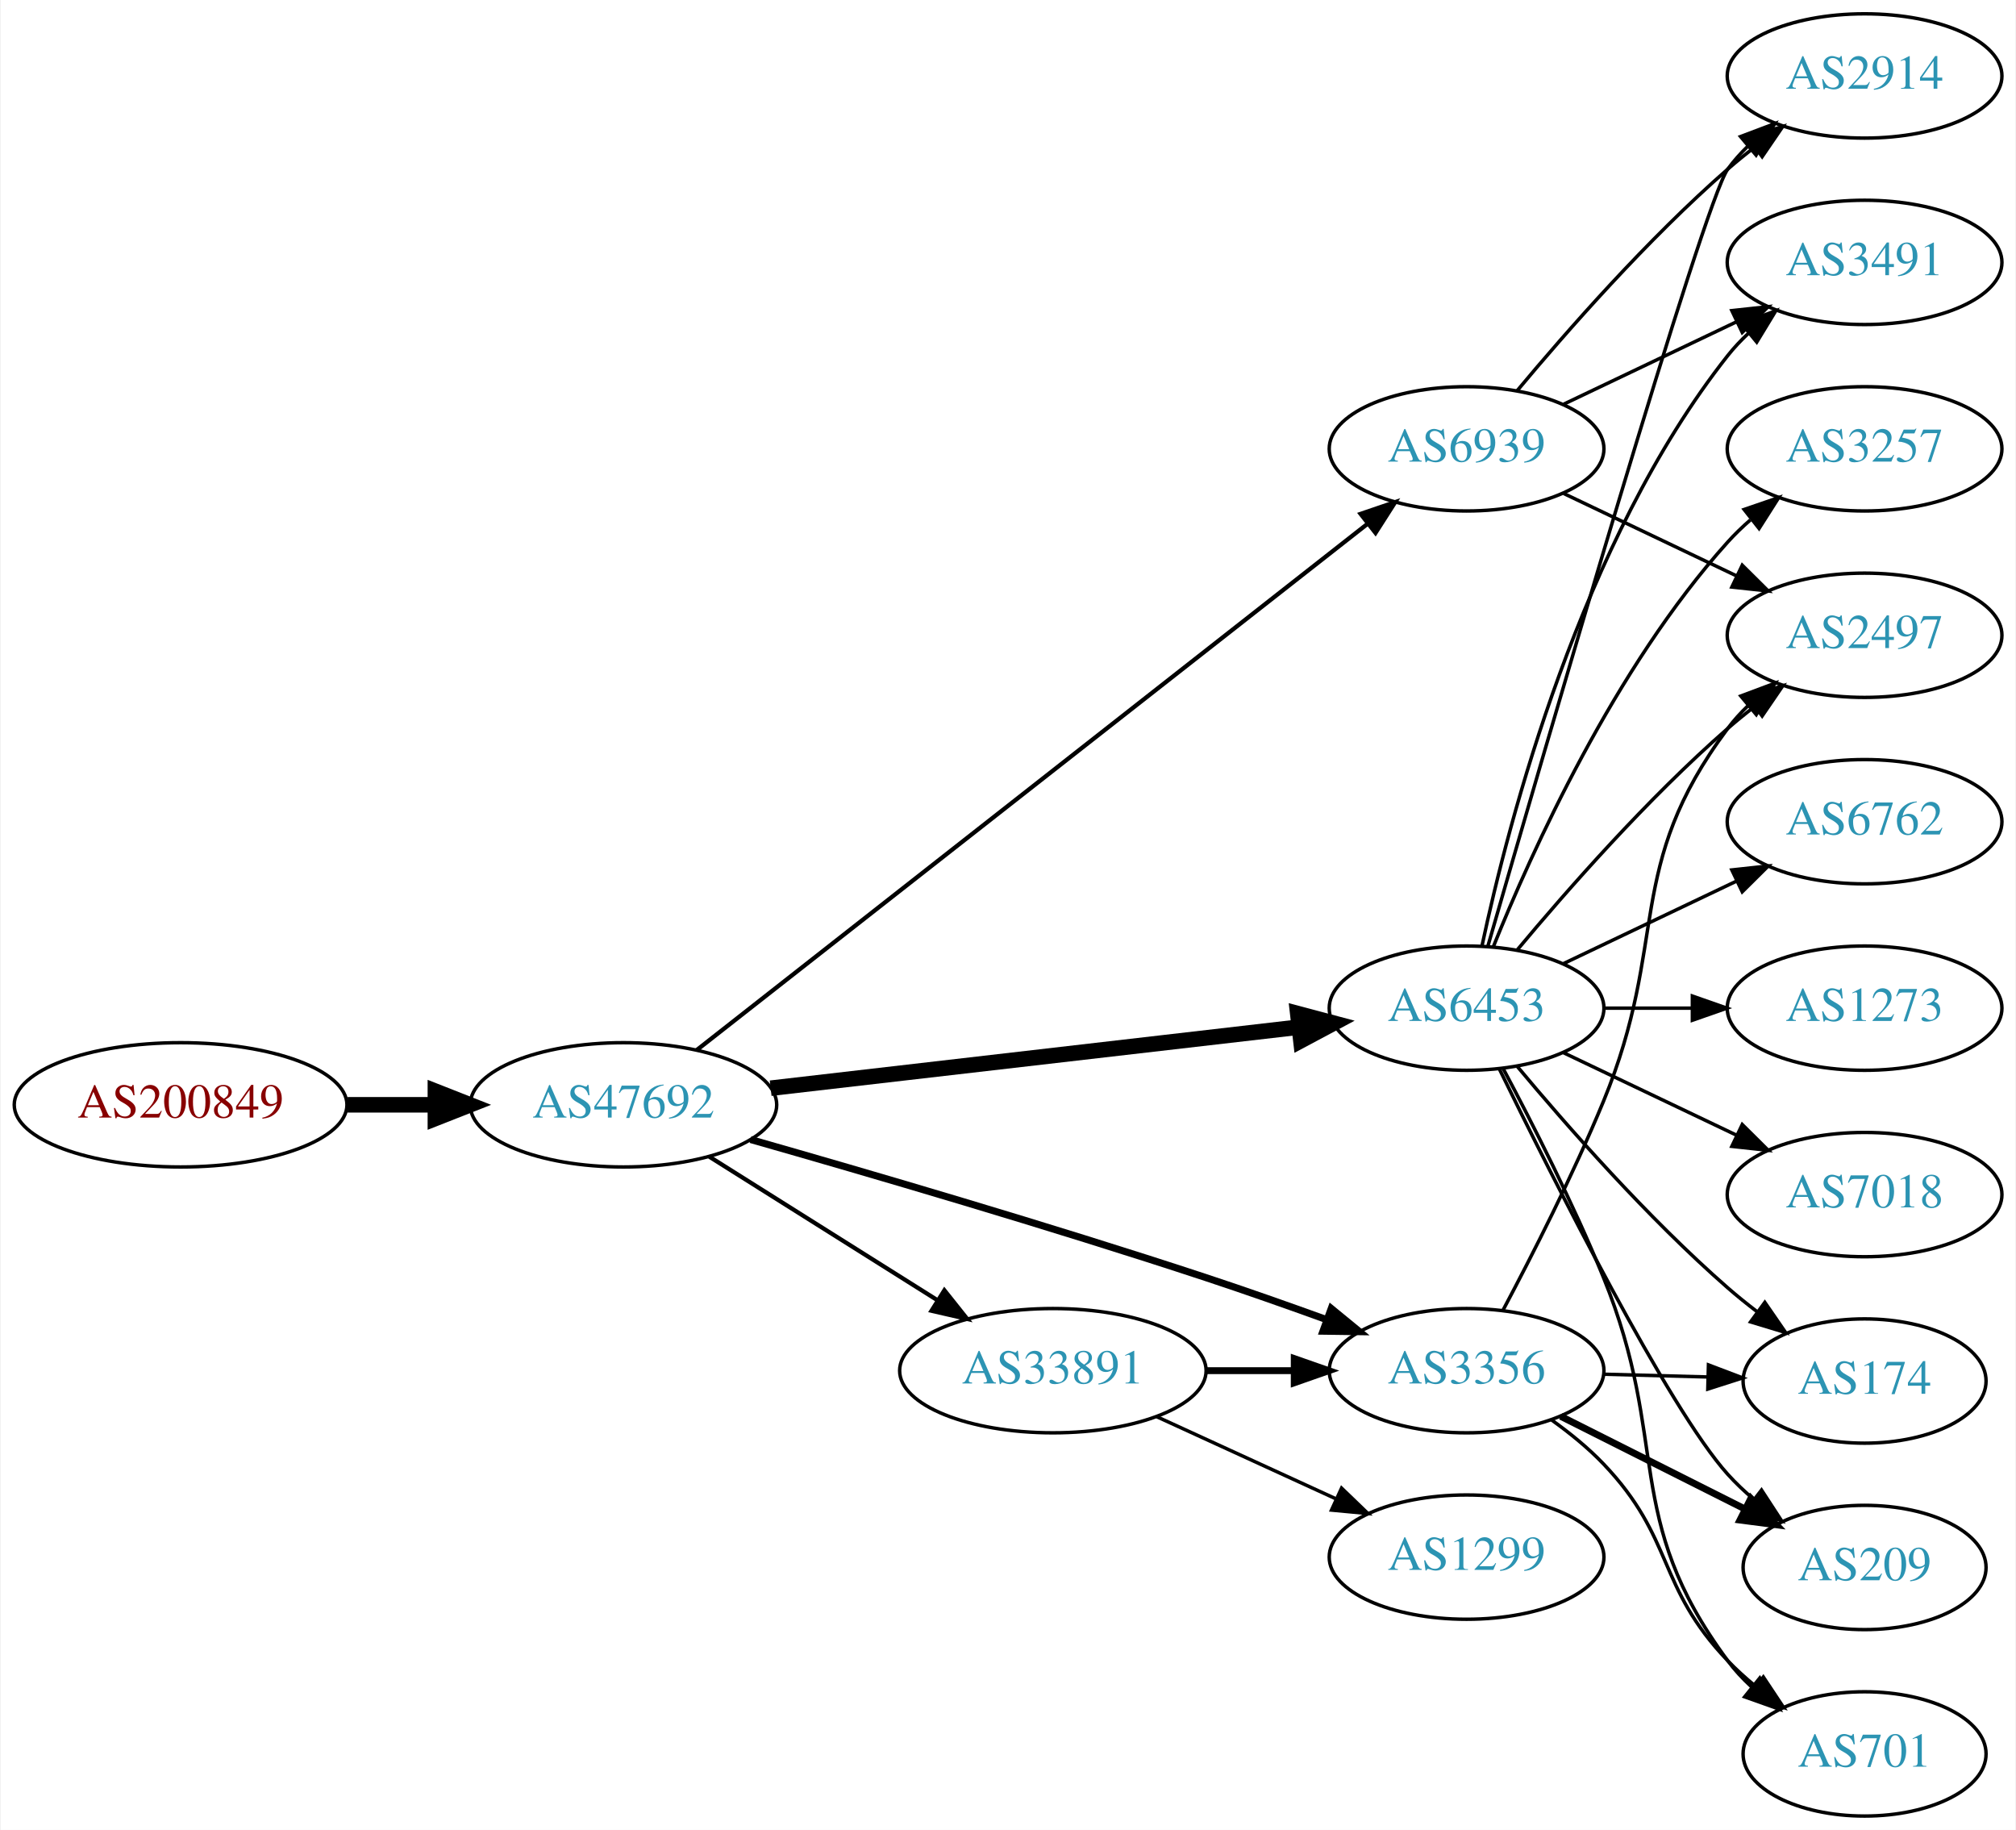
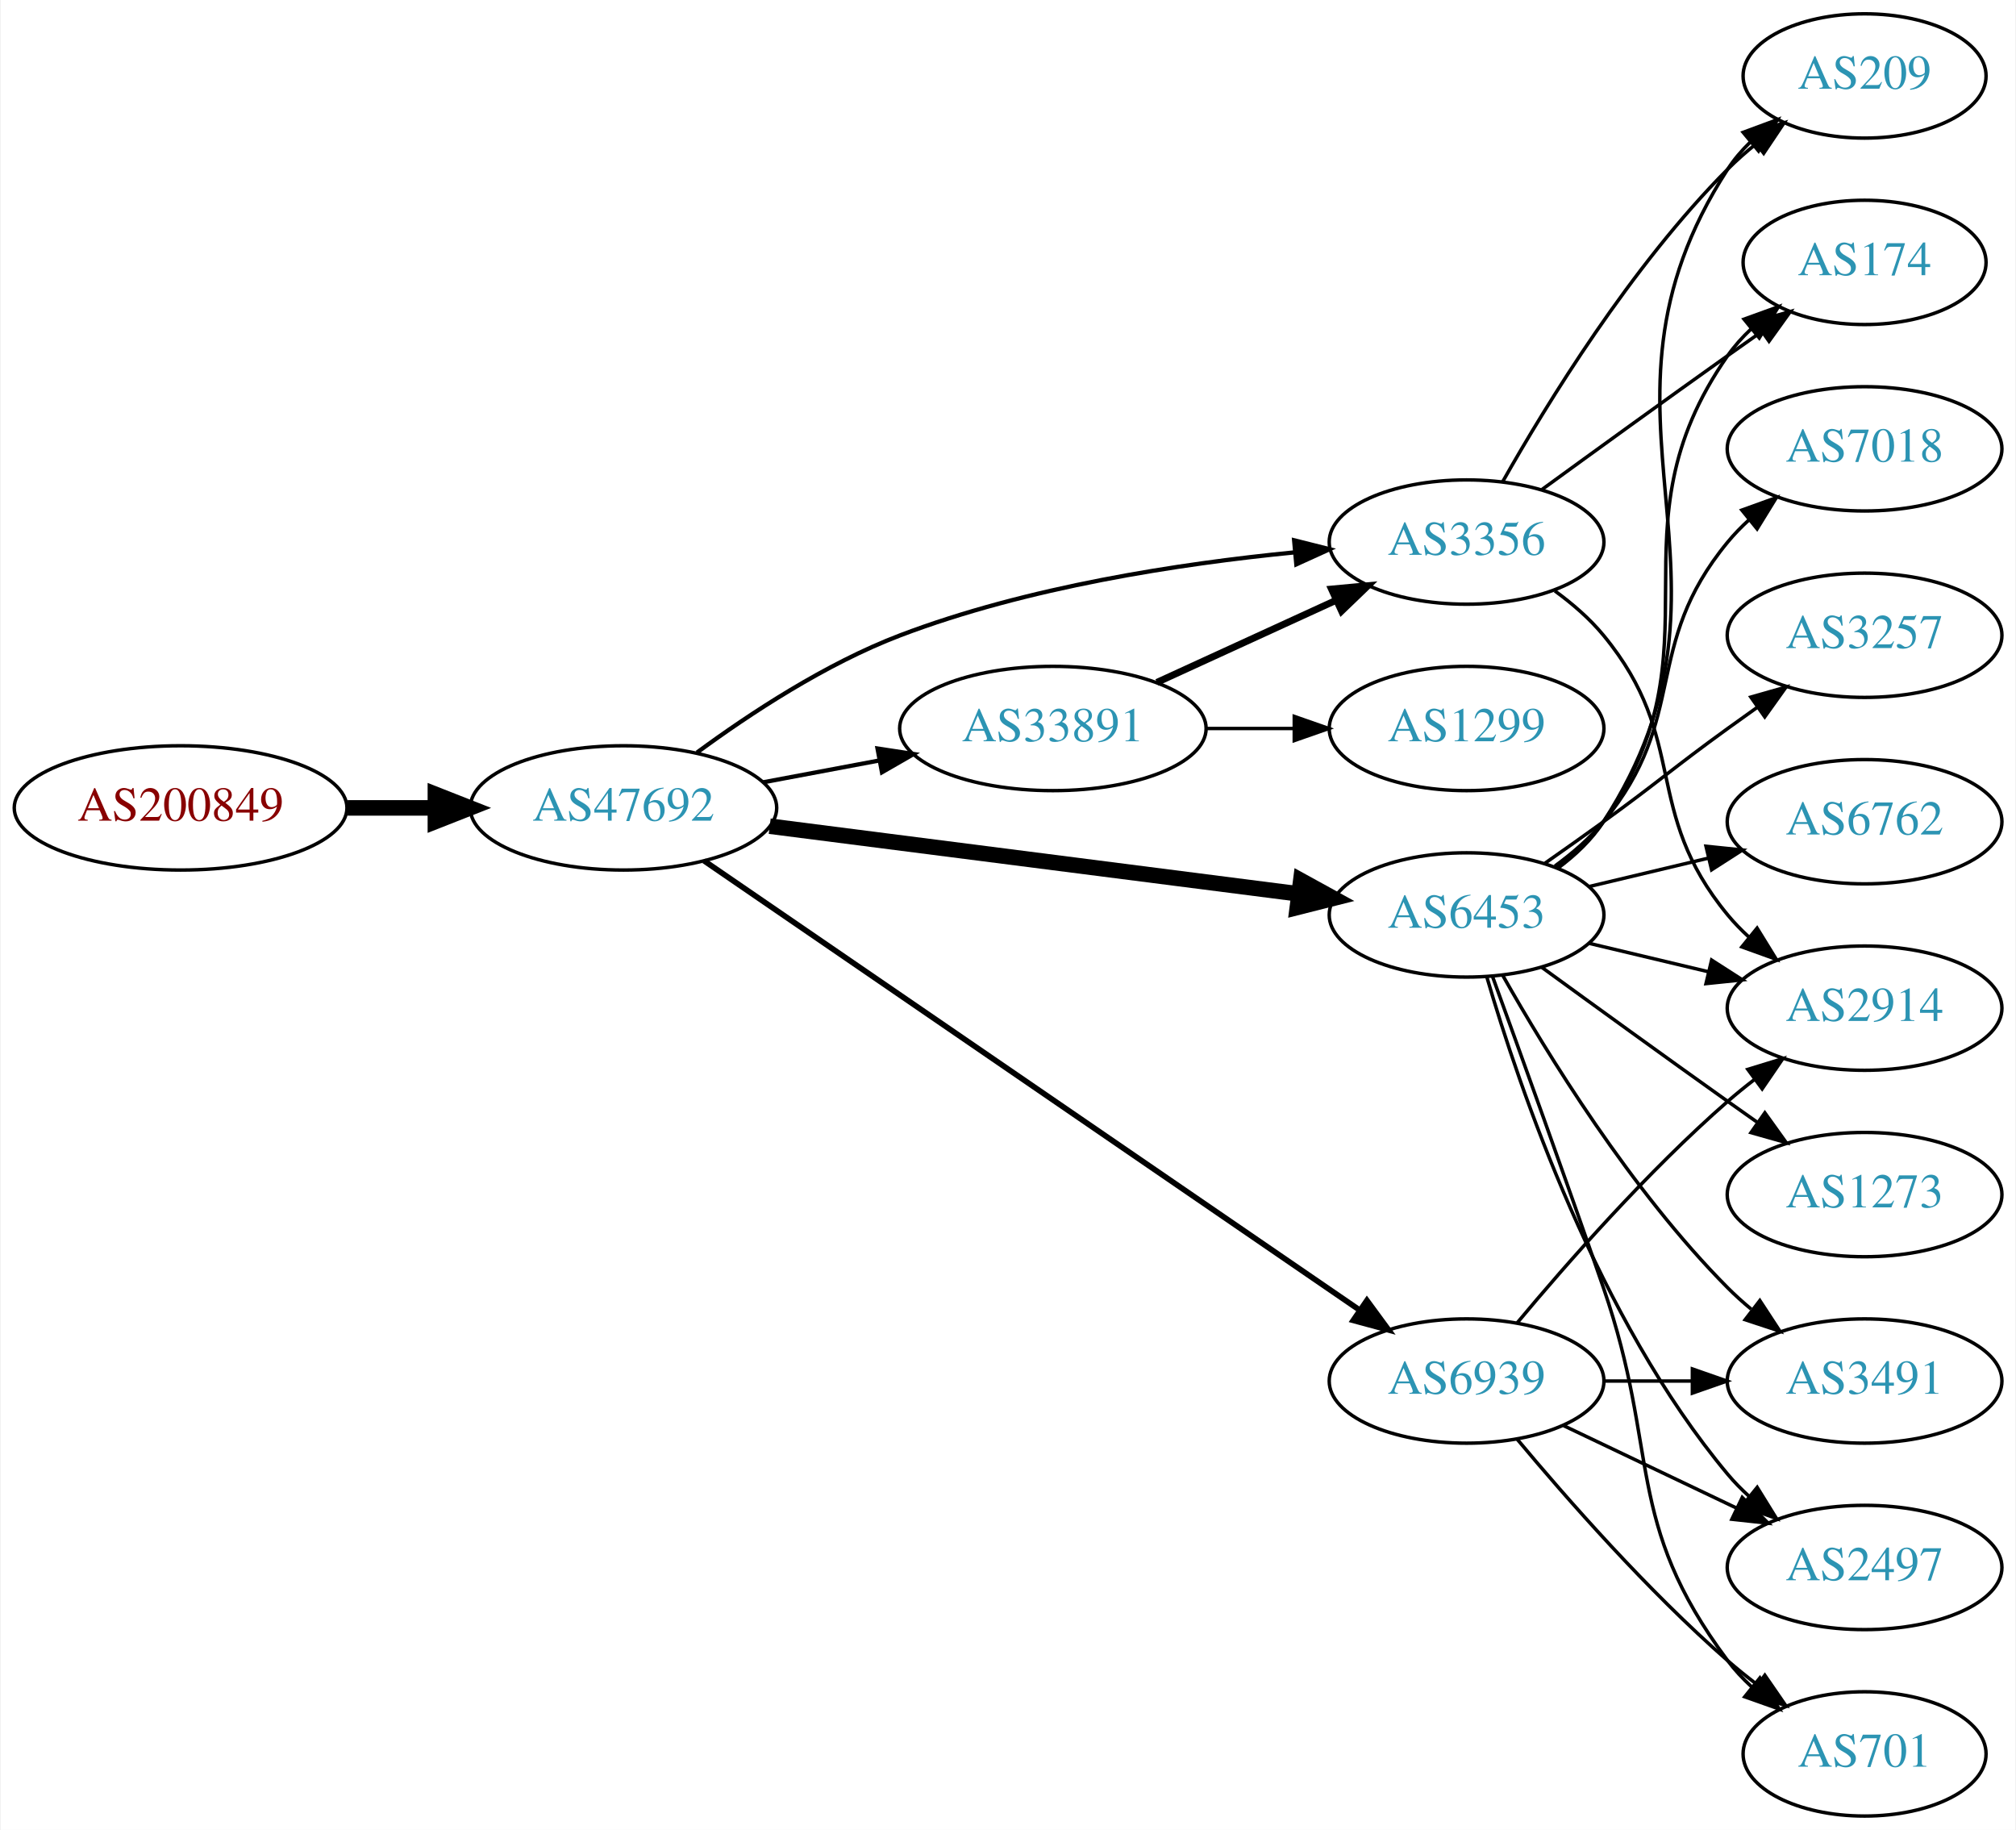
<svg xmlns="http://www.w3.org/2000/svg" xmlns:xlink="http://www.w3.org/1999/xlink" width="584pt" height="530pt" viewBox="0.00 0.00 583.56 530.00">
  <g id="graph0" class="graph" transform="scale(1 1) rotate(0) translate(4 526)">
    <polygon fill="white" stroke="none" points="-4,4 -4,-526 579.562,-526 579.562,4 -4,4" />
    <g id="node1" class="node">
      <g id="a_node1">
        <a xlink:href="/asn/200849" xlink:title="AS200849 ~ fassma_net-AS [AT]">
-           <ellipse fill="#ffffff" stroke="black" cx="48.096" cy="-206" rx="48.192" ry="18" />
-           <text text-anchor="middle" x="48.096" y="-202.3" font-family="Times,serif" font-size="14.00" fill="#880000">AS200849</text>
+           <ellipse fill="#ffffff" stroke="black" cx="48.096" cy="-292" rx="48.192" ry="18" />
+           <text text-anchor="middle" x="48.096" y="-288.3" font-family="Times,serif" font-size="14.00" fill="#880000">AS200849</text>
        </a>
      </g>
    </g>
    <g id="node2" class="node">
      <g id="a_node2">
        <a xlink:href="/asn/47692" xlink:title="AS47692 ~ Nessus GmbH [AT]">
-           <ellipse fill="#ffffff" stroke="black" cx="176.388" cy="-206" rx="44.393" ry="18" />
-           <text text-anchor="middle" x="176.388" y="-202.3" font-family="Times,serif" font-size="14.00" fill="#2c94b3">AS47692</text>
+           <ellipse fill="#ffffff" stroke="black" cx="176.388" cy="-292" rx="44.393" ry="18" />
+           <text text-anchor="middle" x="176.388" y="-288.3" font-family="Times,serif" font-size="14.00" fill="#2c94b3">AS47692</text>
        </a>
      </g>
    </g>
    <g id="edge1" class="edge">
-       <path fill="none" stroke="black" stroke-width="4.5" d="M96.481,-206C104.742,-206 113.386,-206 121.799,-206" />
-       <polygon fill="black" stroke="black" stroke-width="4.5" points="121.904,-209.938 131.904,-206 121.904,-202.063 121.904,-209.938" />
+       <path fill="none" stroke="black" stroke-width="4.5" d="M96.481,-292C104.742,-292 113.386,-292 121.799,-292" />
+       <polygon fill="black" stroke="black" stroke-width="4.5" points="121.904,-295.938 131.904,-292 121.904,-288.063 121.904,-295.938" />
    </g>
    <g id="node3" class="node">
      <g id="a_node3">
        <a xlink:href="/asn/6453" xlink:title="AS6453 ~ TATA COMMUNICATIONS (AMERICA) INC [US]">
-           <ellipse fill="#ffffff" stroke="black" cx="420.622" cy="-234" rx="39.794" ry="18" />
-           <text text-anchor="middle" x="420.622" y="-230.3" font-family="Times,serif" font-size="14.00" fill="#2c94b3">AS6453</text>
+           <ellipse fill="#ffffff" stroke="black" cx="420.622" cy="-261" rx="39.794" ry="18" />
+           <text text-anchor="middle" x="420.622" y="-257.3" font-family="Times,serif" font-size="14.00" fill="#2c94b3">AS6453</text>
        </a>
      </g>
    </g>
    <g id="edge2" class="edge">
-       <path fill="none" stroke="black" stroke-width="4.5" d="M219.029,-210.813C261.572,-215.731 327.537,-223.356 372.098,-228.507" />
-       <polygon fill="black" stroke="black" stroke-width="4.5" points="371.714,-232.426 382.1,-229.663 372.618,-224.603 371.714,-232.426" />
+       <path fill="none" stroke="black" stroke-width="4.5" d="M218.754,-286.706C261.252,-281.267 327.331,-272.811 371.986,-267.096" />
+       <polygon fill="black" stroke="black" stroke-width="4.5" points="372.591,-270.989 382.01,-265.813 371.591,-263.177 372.591,-270.989" />
    </g>
    <g id="node4" class="node">
      <g id="a_node4">
-         <a xlink:href="/asn/33891" xlink:title="AS33891 ~ CORE-BACKBONE GMBH GLOBAL NETWORK [DE]">
-           <ellipse fill="#ffffff" stroke="black" cx="300.78" cy="-129" rx="44.393" ry="18" />
-           <text text-anchor="middle" x="300.78" y="-125.3" font-family="Times,serif" font-size="14.00" fill="#2c94b3">AS33891</text>
+         <a xlink:href="/asn/6939" xlink:title="AS6939 ~ Hurricane Electric LLC [US]">
+           <ellipse fill="#ffffff" stroke="black" cx="420.622" cy="-126" rx="39.794" ry="18" />
+           <text text-anchor="middle" x="420.622" y="-122.3" font-family="Times,serif" font-size="14.00" fill="#2c94b3">AS6939</text>
        </a>
      </g>
    </g>
    <g id="edge3" class="edge">
-       <path fill="none" stroke="black" stroke-width="1.227" d="M201.277,-190.971C220.147,-179.099 246.67,-162.413 267.44,-149.345" />
-       <polygon fill="black" stroke="black" stroke-width="1.227" points="269.35,-152.279 275.951,-143.991 265.623,-146.354 269.35,-152.279" />
+       <path fill="none" stroke="black" stroke-width="1.636" d="M199.742,-276.681C243.496,-246.697 340.457,-180.251 389.689,-146.513" />
+       <polygon fill="black" stroke="black" stroke-width="1.636" points="391.749,-149.344 398.019,-140.804 387.792,-143.57 391.749,-149.344" />
    </g>
    <g id="node5" class="node">
      <g id="a_node5">
-         <a xlink:href="/asn/6939" xlink:title="AS6939 ~ Hurricane Electric LLC [US]">
-           <ellipse fill="#ffffff" stroke="black" cx="420.622" cy="-396" rx="39.794" ry="18" />
-           <text text-anchor="middle" x="420.622" y="-392.3" font-family="Times,serif" font-size="14.00" fill="#2c94b3">AS6939</text>
+         <a xlink:href="/asn/33891" xlink:title="AS33891 ~ CORE-BACKBONE GMBH GLOBAL NETWORK [DE]">
+           <ellipse fill="#ffffff" stroke="black" cx="300.78" cy="-315" rx="44.393" ry="18" />
+           <text text-anchor="middle" x="300.78" y="-311.3" font-family="Times,serif" font-size="14.00" fill="#2c94b3">AS33891</text>
        </a>
      </g>
    </g>
    <g id="edge4" class="edge">
-       <path fill="none" stroke="black" stroke-width="1.227" d="M197.624,-221.872C240.942,-255.85 342.703,-335.667 391.953,-374.298" />
-       <polygon fill="black" stroke="black" stroke-width="1.227" points="389.924,-377.154 399.952,-380.572 394.244,-371.646 389.924,-377.154" />
+       <path fill="none" stroke="black" stroke-width="1.227" d="M216.787,-299.404C227.487,-301.415 239.211,-303.618 250.388,-305.718" />
+       <polygon fill="black" stroke="black" stroke-width="1.227" points="249.98,-309.203 260.454,-307.61 251.273,-302.323 249.98,-309.203" />
    </g>
    <g id="node6" class="node">
      <g id="a_node6">
        <a xlink:href="/asn/3356" xlink:title="AS3356 ~ Level 3 Parent, LLC [US]">
-           <ellipse fill="#ffffff" stroke="black" cx="420.622" cy="-129" rx="39.794" ry="18" />
-           <text text-anchor="middle" x="420.622" y="-125.3" font-family="Times,serif" font-size="14.00" fill="#2c94b3">AS3356</text>
+           <ellipse fill="#ffffff" stroke="black" cx="420.622" cy="-369" rx="39.794" ry="18" />
+           <text text-anchor="middle" x="420.622" y="-365.3" font-family="Times,serif" font-size="14.00" fill="#2c94b3">AS3356</text>
        </a>
      </g>
    </g>
    <g id="edge5" class="edge">
-       <path fill="none" stroke="black" stroke-width="2.045" d="M213.207,-195.955C247.265,-186.253 299.848,-170.88 344.976,-156 356.415,-152.228 368.743,-147.885 380.021,-143.8" />
-       <polygon fill="black" stroke="black" stroke-width="2.045" points="381.42,-147.015 389.612,-140.297 379.019,-140.44 381.42,-147.015" />
+       <path fill="none" stroke="black" stroke-width="1.227" d="M197.677,-308.029C212.997,-319.302 235.004,-333.788 256.584,-342 293.362,-355.996 337.53,-362.745 370.613,-365.995" />
+       <polygon fill="black" stroke="black" stroke-width="1.227" points="370.666,-369.514 380.942,-366.932 371.299,-362.543 370.666,-369.514" />
    </g>
    <g id="node7" class="node">
      <g id="a_node7">
-         <a xlink:href="/asn/2914" xlink:title="AS2914 ~ NTT America, Inc. [US]">
-           <ellipse fill="#ffffff" stroke="black" cx="535.915" cy="-504" rx="39.794" ry="18" />
-           <text text-anchor="middle" x="535.915" y="-500.3" font-family="Times,serif" font-size="14.00" fill="#2c94b3">AS2914</text>
+         <a xlink:href="/asn/7018" xlink:title="AS7018 ~ AT&amp;T Services, Inc. [US]">
+           <ellipse fill="#ffffff" stroke="black" cx="535.915" cy="-396" rx="39.794" ry="18" />
+           <text text-anchor="middle" x="535.915" y="-392.3" font-family="Times,serif" font-size="14.00" fill="#2c94b3">AS7018</text>
        </a>
      </g>
    </g>
    <g id="edge6" class="edge">
-       <path fill="none" stroke="black" d="M426.758,-251.844C442.49,-306.346 489.367,-467.524 496.269,-477 497.985,-479.357 499.973,-481.581 502.122,-483.663" />
-       <polygon fill="black" stroke="black" points="499.985,-486.439 509.896,-490.183 504.484,-481.075 499.985,-486.439" />
+       <path fill="none" stroke="black" d="M446.203,-275.156C451.297,-278.872 456.311,-283.201 460.269,-288 485.333,-318.394 471.204,-338.606 496.269,-369 498.124,-371.25 500.211,-373.396 502.43,-375.424" />
+       <polygon fill="black" stroke="black" points="500.365,-378.256 510.334,-381.844 504.778,-372.823 500.365,-378.256" />
    </g>
    <g id="node8" class="node">
      <g id="a_node8">
-         <a xlink:href="/asn/3257" xlink:title="AS3257 ~ GTT [DE]">
-           <ellipse fill="#ffffff" stroke="black" cx="535.915" cy="-396" rx="39.794" ry="18" />
-           <text text-anchor="middle" x="535.915" y="-392.3" font-family="Times,serif" font-size="14.00" fill="#2c94b3">AS3257</text>
+         <a xlink:href="/asn/174" xlink:title="AS174 ~ Cogent Communications [US]">
+           <ellipse fill="#ffffff" stroke="black" cx="535.915" cy="-450" rx="35.194" ry="18" />
+           <text text-anchor="middle" x="535.915" y="-446.3" font-family="Times,serif" font-size="14.00" fill="#2c94b3">AS174</text>
        </a>
      </g>
    </g>
    <g id="edge7" class="edge">
-       <path fill="none" stroke="black" d="M428.37,-251.787C439.421,-279.243 463.474,-332.578 496.269,-369 498.271,-371.224 500.49,-373.363 502.822,-375.397" />
-       <polygon fill="black" stroke="black" points="501.021,-378.433 511.041,-381.873 505.353,-372.935 501.021,-378.433" />
+       <path fill="none" stroke="black" d="M446.782,-274.716C451.846,-278.455 456.701,-282.904 460.269,-288 495.882,-338.869 460.655,-372.131 496.269,-423 498.193,-425.749 500.493,-428.31 502.997,-430.673" />
+       <polygon fill="black" stroke="black" points="500.994,-433.555 510.959,-437.156 505.414,-428.127 500.994,-433.555" />
    </g>
    <g id="node9" class="node">
      <g id="a_node9">
+         <a xlink:href="/asn/2914" xlink:title="AS2914 ~ NTT America, Inc. [US]">
+           <ellipse fill="#ffffff" stroke="black" cx="535.915" cy="-234" rx="39.794" ry="18" />
+           <text text-anchor="middle" x="535.915" y="-230.3" font-family="Times,serif" font-size="14.00" fill="#2c94b3">AS2914</text>
+         </a>
+       </g>
+     </g>
+     <g id="edge8" class="edge">
+       <path fill="none" stroke="black" d="M456.229,-252.752C467.101,-250.162 479.255,-247.265 490.698,-244.538" />
+       <polygon fill="black" stroke="black" points="491.604,-247.92 500.52,-242.197 489.981,-241.111 491.604,-247.92" />
+     </g>
+     <g id="node10" class="node">
+       <g id="a_node10">
+         <a xlink:href="/asn/2497" xlink:title="AS2497 ~ Internet Initiative Japan Inc. [JP]">
+           <ellipse fill="#ffffff" stroke="black" cx="535.915" cy="-72" rx="39.794" ry="18" />
+           <text text-anchor="middle" x="535.915" y="-68.3" font-family="Times,serif" font-size="14.00" fill="#2c94b3">AS2497</text>
+         </a>
+       </g>
+     </g>
+     <g id="edge9" class="edge">
+       <path fill="none" stroke="black" d="M426.496,-242.998C435.81,-211.156 458.627,-144.019 496.269,-99 498.139,-96.763 500.237,-94.626 502.464,-92.604" />
+       <polygon fill="black" stroke="black" points="504.81,-95.207 510.383,-86.196 500.407,-89.766 504.81,-95.207" />
+     </g>
+     <g id="node11" class="node">
+       <g id="a_node11">
+         <a xlink:href="/asn/209" xlink:title="AS209 ~ CenturyLink Communications, LLC [US]">
+           <ellipse fill="#ffffff" stroke="black" cx="535.915" cy="-504" rx="35.194" ry="18" />
+           <text text-anchor="middle" x="535.915" y="-500.3" font-family="Times,serif" font-size="14.00" fill="#2c94b3">AS209</text>
+         </a>
+       </g>
+     </g>
+     <g id="edge10" class="edge">
+       <path fill="none" stroke="black" d="M447.059,-274.53C452.108,-278.278 456.888,-282.779 460.269,-288 506.744,-359.778 449.794,-405.222 496.269,-477 498.093,-479.817 500.324,-482.424 502.784,-484.816" />
+       <polygon fill="black" stroke="black" points="500.742,-487.669 510.679,-491.344 505.203,-482.274 500.742,-487.669" />
+     </g>
+     <g id="node12" class="node">
+       <g id="a_node12">
+         <a xlink:href="/asn/701" xlink:title="AS701 ~ UUNET [US]">
+           <ellipse fill="#ffffff" stroke="black" cx="535.915" cy="-18" rx="35.194" ry="18" />
+           <text text-anchor="middle" x="535.915" y="-14.3" font-family="Times,serif" font-size="14.00" fill="#2c94b3">AS701</text>
+         </a>
+       </g>
+     </g>
+     <g id="edge11" class="edge">
+       <path fill="none" stroke="black" d="M428.17,-243.079C435.956,-221.688 449.277,-184.81 460.269,-153 476.793,-105.178 465.997,-85.542 496.269,-45 498.276,-42.311 500.632,-39.791 503.173,-37.455" />
+       <polygon fill="black" stroke="black" points="505.588,-40.004 511.189,-31.011 501.202,-34.548 505.588,-40.004" />
+     </g>
+     <g id="node13" class="node">
+       <g id="a_node13">
+         <a xlink:href="/asn/3491" xlink:title="AS3491 ~ PCCW Global, Inc. [US]">
+           <ellipse fill="#ffffff" stroke="black" cx="535.915" cy="-126" rx="39.794" ry="18" />
+           <text text-anchor="middle" x="535.915" y="-122.3" font-family="Times,serif" font-size="14.00" fill="#2c94b3">AS3491</text>
+         </a>
+       </g>
+     </g>
+     <g id="edge12" class="edge">
+       <path fill="none" stroke="black" d="M431.082,-243.51C443.864,-220.904 468.296,-181.114 496.269,-153 498.379,-150.879 500.676,-148.812 503.061,-146.829" />
+       <polygon fill="black" stroke="black" points="505.577,-149.31 511.376,-140.444 501.313,-143.758 505.577,-149.31" />
+     </g>
+     <g id="node14" class="node">
+       <g id="a_node14">
+         <a xlink:href="/asn/3257" xlink:title="AS3257 ~ GTT [DE]">
+           <ellipse fill="#ffffff" stroke="black" cx="535.915" cy="-342" rx="39.794" ry="18" />
+           <text text-anchor="middle" x="535.915" y="-338.3" font-family="Times,serif" font-size="14.00" fill="#2c94b3">AS3257</text>
+         </a>
+       </g>
+     </g>
+     <g id="edge13" class="edge">
+       <path fill="none" stroke="black" d="M443.379,-276.009C448.914,-279.879 454.833,-284.064 460.269,-288 476.469,-299.729 480.069,-303.271 496.269,-315 499.072,-317.029 502.003,-319.125 504.944,-321.21" />
+       <polygon fill="black" stroke="black" points="502.966,-324.097 513.158,-326.991 506.995,-318.373 502.966,-324.097" />
+     </g>
+     <g id="node15" class="node">
+       <g id="a_node15">
        <a xlink:href="/asn/6762" xlink:title="AS6762 ~ TELECOM ITALIA SPARKLE S.p.A. [IT]">
          <ellipse fill="#ffffff" stroke="black" cx="535.915" cy="-288" rx="39.794" ry="18" />
          <text text-anchor="middle" x="535.915" y="-284.3" font-family="Times,serif" font-size="14.00" fill="#2c94b3">AS6762</text>
        </a>
      </g>
    </g>
-     <g id="edge8" class="edge">
-       <path fill="none" stroke="black" d="M448.759,-246.934C463.753,-254.081 482.574,-263.052 498.797,-270.785" />
-       <polygon fill="black" stroke="black" points="497.467,-274.028 508,-275.171 500.479,-267.709 497.467,-274.028" />
-     </g>
-     <g id="node10" class="node">
-       <g id="a_node10">
-         <a xlink:href="/asn/174" xlink:title="AS174 ~ Cogent Communications [US]">
-           <ellipse fill="#ffffff" stroke="black" cx="535.915" cy="-126" rx="35.194" ry="18" />
-           <text text-anchor="middle" x="535.915" y="-122.3" font-family="Times,serif" font-size="14.00" fill="#2c94b3">AS174</text>
-         </a>
-       </g>
-     </g>
-     <g id="edge9" class="edge">
-       <path fill="none" stroke="black" d="M435.252,-217.183C449.535,-200.071 473.081,-173.255 496.269,-153 498.939,-150.668 501.811,-148.352 504.742,-146.114" />
-       <polygon fill="black" stroke="black" points="507.019,-148.784 513.033,-140.061 502.892,-143.13 507.019,-148.784" />
-     </g>
-     <g id="node11" class="node">
-       <g id="a_node11">
-         <a xlink:href="/asn/1273" xlink:title="AS1273 ~ Vodafone Group PLC [EU]">
-           <ellipse fill="#ffffff" stroke="black" cx="535.915" cy="-234" rx="39.794" ry="18" />
-           <text text-anchor="middle" x="535.915" y="-230.3" font-family="Times,serif" font-size="14.00" fill="#2c94b3">AS1273</text>
-         </a>
-       </g>
-     </g>
-     <g id="edge10" class="edge">
-       <path fill="none" stroke="black" d="M460.294,-234C468.497,-234 477.261,-234 485.794,-234" />
-       <polygon fill="black" stroke="black" points="486.033,-237.5 496.033,-234 486.033,-230.5 486.033,-237.5" />
-     </g>
-     <g id="node12" class="node">
-       <g id="a_node12">
-         <a xlink:href="/asn/209" xlink:title="AS209 ~ CenturyLink Communications, LLC [US]">
-           <ellipse fill="#ffffff" stroke="black" cx="535.915" cy="-72" rx="35.194" ry="18" />
-           <text text-anchor="middle" x="535.915" y="-68.3" font-family="Times,serif" font-size="14.00" fill="#2c94b3">AS209</text>
-         </a>
-       </g>
-     </g>
-     <g id="edge11" class="edge">
-       <path fill="none" stroke="black" d="M430.06,-216.489C445.678,-184.491 479.065,-118.107 496.269,-99 498.584,-96.428 501.189,-93.969 503.925,-91.657" />
-       <polygon fill="black" stroke="black" points="506.063,-94.428 511.848,-85.552 501.79,-88.883 506.063,-94.428" />
-     </g>
-     <g id="node13" class="node">
-       <g id="a_node13">
-         <a xlink:href="/asn/701" xlink:title="AS701 ~ UUNET [US]">
-           <ellipse fill="#ffffff" stroke="black" cx="535.915" cy="-18" rx="35.194" ry="18" />
-           <text text-anchor="middle" x="535.915" y="-14.3" font-family="Times,serif" font-size="14.00" fill="#2c94b3">AS701</text>
-         </a>
-       </g>
-     </g>
-     <g id="edge12" class="edge">
-       <path fill="none" stroke="black" d="M431.284,-216.373C439.603,-200.783 451.603,-177.274 460.269,-156 479.834,-107.969 465.409,-86.683 496.269,-45 498.266,-42.303 500.614,-39.777 503.15,-37.437" />
-       <polygon fill="black" stroke="black" points="505.565,-39.986 511.159,-30.988 501.175,-34.534 505.565,-39.986" />
-     </g>
-     <g id="node14" class="node">
-       <g id="a_node14">
-         <a xlink:href="/asn/7018" xlink:title="AS7018 ~ AT&amp;T Services, Inc. [US]">
-           <ellipse fill="#ffffff" stroke="black" cx="535.915" cy="-180" rx="39.794" ry="18" />
-           <text text-anchor="middle" x="535.915" y="-176.3" font-family="Times,serif" font-size="14.00" fill="#2c94b3">AS7018</text>
-         </a>
-       </g>
-     </g>
-     <g id="edge13" class="edge">
-       <path fill="none" stroke="black" d="M448.759,-221.066C463.753,-213.919 482.574,-204.948 498.797,-197.215" />
-       <polygon fill="black" stroke="black" points="500.479,-200.291 508,-192.829 497.467,-193.972 500.479,-200.291" />
-     </g>
-     <g id="node15" class="node">
-       <g id="a_node15">
-         <a xlink:href="/asn/3491" xlink:title="AS3491 ~ PCCW Global, Inc. [US]">
-           <ellipse fill="#ffffff" stroke="black" cx="535.915" cy="-450" rx="39.794" ry="18" />
-           <text text-anchor="middle" x="535.915" y="-446.3" font-family="Times,serif" font-size="14.00" fill="#2c94b3">AS3491</text>
-         </a>
-       </g>
-     </g>
    <g id="edge14" class="edge">
-       <path fill="none" stroke="black" d="M425.112,-252.16C432.744,-288.03 453.735,-369.155 496.269,-423 498.076,-425.288 500.129,-427.462 502.324,-429.51" />
-       <polygon fill="black" stroke="black" points="500.234,-432.323 510.183,-435.966 504.677,-426.914 500.234,-432.323" />
+       <path fill="none" stroke="black" d="M456.229,-269.248C467.101,-271.838 479.255,-274.735 490.698,-277.462" />
+       <polygon fill="black" stroke="black" points="489.981,-280.889 500.52,-279.803 491.604,-274.08 489.981,-280.889" />
    </g>
    <g id="node16" class="node">
      <g id="a_node16">
-         <a xlink:href="/asn/2497" xlink:title="AS2497 ~ Internet Initiative Japan Inc. [JP]">
-           <ellipse fill="#ffffff" stroke="black" cx="535.915" cy="-342" rx="39.794" ry="18" />
-           <text text-anchor="middle" x="535.915" y="-338.3" font-family="Times,serif" font-size="14.00" fill="#2c94b3">AS2497</text>
+         <a xlink:href="/asn/1273" xlink:title="AS1273 ~ Vodafone Group PLC [EU]">
+           <ellipse fill="#ffffff" stroke="black" cx="535.915" cy="-180" rx="39.794" ry="18" />
+           <text text-anchor="middle" x="535.915" y="-176.3" font-family="Times,serif" font-size="14.00" fill="#2c94b3">AS1273</text>
        </a>
      </g>
    </g>
    <g id="edge15" class="edge">
-       <path fill="none" stroke="black" d="M435.252,-250.817C449.535,-267.929 473.081,-294.745 496.269,-315 498.734,-317.154 501.373,-319.294 504.07,-321.372" />
-       <polygon fill="black" stroke="black" points="502.095,-324.264 512.225,-327.37 506.244,-318.625 502.095,-324.264" />
+       <path fill="none" stroke="black" d="M442.471,-245.778C457.404,-234.909 478.018,-219.975 496.269,-207 499.089,-204.995 502.032,-202.915 504.98,-200.841" />
+       <polygon fill="black" stroke="black" points="507.026,-203.681 513.205,-195.074 503.008,-197.95 507.026,-203.681" />
+     </g>
+     <g id="edge18" class="edge">
+       <path fill="none" stroke="black" d="M435.252,-142.817C449.535,-159.929 473.081,-186.745 496.269,-207 498.734,-209.154 501.373,-211.294 504.07,-213.372" />
+       <polygon fill="black" stroke="black" points="502.095,-216.264 512.225,-219.37 506.244,-210.625 502.095,-216.264" />
+     </g>
+     <g id="edge19" class="edge">
+       <path fill="none" stroke="black" d="M448.759,-113.066C463.753,-105.919 482.574,-96.948 498.797,-89.215" />
+       <polygon fill="black" stroke="black" points="500.479,-92.291 508,-84.829 497.467,-85.972 500.479,-92.291" />
    </g>
    <g id="edge16" class="edge">
-       <path fill="none" stroke="black" stroke-width="2" d="M344.991,-129C353.303,-129 362.066,-129 370.548,-129" />
-       <polygon fill="black" stroke="black" stroke-width="2" points="370.707,-132.5 380.707,-129 370.707,-125.5 370.707,-132.5" />
+       <path fill="none" stroke="black" d="M435.252,-109.183C449.535,-92.071 473.081,-65.255 496.269,-45 498.939,-42.668 501.811,-40.352 504.742,-38.114" />
+       <polygon fill="black" stroke="black" points="507.019,-40.784 513.033,-32.061 502.892,-35.13 507.019,-40.784" />
+     </g>
+     <g id="edge17" class="edge">
+       <path fill="none" stroke="black" d="M460.294,-126C468.497,-126 477.261,-126 485.794,-126" />
+       <polygon fill="black" stroke="black" points="486.033,-129.5 496.033,-126 486.033,-122.5 486.033,-129.5" />
+     </g>
+     <g id="edge21" class="edge">
+       <path fill="none" stroke="black" stroke-width="2" d="M330.909,-328.348C346.521,-335.502 365.918,-344.391 382.59,-352.03" />
+       <polygon fill="black" stroke="black" stroke-width="2" points="381.493,-355.378 392.042,-356.362 384.409,-349.014 381.493,-355.378" />
    </g>
    <g id="node17" class="node">
      <g id="a_node17">
        <a xlink:href="/asn/1299" xlink:title="AS1299 ~ Telia Carrier [EU]">
-           <ellipse fill="#ffffff" stroke="black" cx="420.622" cy="-75" rx="39.794" ry="18" />
-           <text text-anchor="middle" x="420.622" y="-71.3" font-family="Times,serif" font-size="14.00" fill="#2c94b3">AS1299</text>
-         </a>
-       </g>
-     </g>
-     <g id="edge17" class="edge">
-       <path fill="none" stroke="black" d="M330.909,-115.652C346.521,-108.498 365.918,-99.609 382.59,-91.969" />
-       <polygon fill="black" stroke="black" points="384.409,-94.986 392.042,-87.638 381.493,-88.622 384.409,-94.986" />
+           <ellipse fill="#ffffff" stroke="black" cx="420.622" cy="-315" rx="39.794" ry="18" />
+           <text text-anchor="middle" x="420.622" y="-311.3" font-family="Times,serif" font-size="14.00" fill="#2c94b3">AS1299</text>
+         </a>
+       </g>
+     </g>
+     <g id="edge20" class="edge">
+       <path fill="none" stroke="black" d="M344.991,-315C353.303,-315 362.066,-315 370.548,-315" />
+       <polygon fill="black" stroke="black" points="370.707,-318.5 380.707,-315 370.707,-311.5 370.707,-318.5" />
    </g>
    <g id="edge23" class="edge">
-       <path fill="none" stroke="black" d="M435.252,-412.817C449.535,-429.929 473.081,-456.745 496.269,-477 498.734,-479.154 501.373,-481.294 504.07,-483.372" />
-       <polygon fill="black" stroke="black" points="502.095,-486.264 512.225,-489.37 506.244,-480.625 502.095,-486.264" />
+       <path fill="none" stroke="black" d="M442.471,-384.222C457.404,-395.091 478.018,-410.025 496.269,-423 499.479,-425.282 502.848,-427.661 506.203,-430.018" />
+       <polygon fill="black" stroke="black" points="504.215,-432.899 514.413,-435.77 508.231,-427.166 504.215,-432.899" />
+     </g>
+     <g id="edge24" class="edge">
+       <path fill="none" stroke="black" d="M446.203,-354.844C451.297,-351.128 456.311,-346.799 460.269,-342 485.333,-311.606 471.204,-291.394 496.269,-261 498.124,-258.75 500.211,-256.604 502.43,-254.576" />
+       <polygon fill="black" stroke="black" points="504.778,-257.177 510.334,-248.156 500.365,-251.744 504.778,-257.177" />
    </g>
    <g id="edge22" class="edge">
-       <path fill="none" stroke="black" d="M448.759,-408.934C463.753,-416.081 482.574,-425.052 498.797,-432.785" />
-       <polygon fill="black" stroke="black" points="497.467,-436.028 508,-437.171 500.479,-429.709 497.467,-436.028" />
-     </g>
-     <g id="edge24" class="edge">
-       <path fill="none" stroke="black" d="M448.759,-383.066C463.753,-375.919 482.574,-366.948 498.797,-359.215" />
-       <polygon fill="black" stroke="black" points="500.479,-362.291 508,-354.829 497.467,-355.972 500.479,-362.291" />
-     </g>
-     <g id="edge19" class="edge">
-       <path fill="none" stroke="black" d="M460.294,-127.976C470,-127.719 480.491,-127.441 490.453,-127.177" />
-       <polygon fill="black" stroke="black" points="490.686,-130.673 500.59,-126.909 490.501,-123.675 490.686,-130.673" />
-     </g>
-     <g id="edge18" class="edge">
-       <path fill="none" stroke="black" stroke-width="2" d="M447.899,-115.78C463.783,-107.788 484.19,-97.521 501.249,-88.938" />
-       <polygon fill="black" stroke="black" stroke-width="2" points="502.972,-91.989 510.332,-84.368 499.826,-85.736 502.972,-91.989" />
-     </g>
-     <g id="edge21" class="edge">
-       <path fill="none" stroke="black" d="M445.298,-114.69C450.551,-110.928 455.861,-106.618 460.269,-102 480.957,-80.326 475.58,-66.674 496.269,-45 498.716,-42.436 501.442,-39.966 504.282,-37.633" />
-       <polygon fill="black" stroke="black" points="506.588,-40.277 512.45,-31.452 502.364,-34.695 506.588,-40.277" />
-     </g>
-     <g id="edge20" class="edge">
-       <path fill="none" stroke="black" d="M431.241,-146.644C439.533,-162.246 451.517,-185.761 460.269,-207 479.546,-253.78 465.997,-274.458 496.269,-315 498.013,-317.336 500.021,-319.545 502.184,-321.617" />
-       <polygon fill="black" stroke="black" points="500.062,-324.405 509.984,-328.118 504.543,-319.027 500.062,-324.405" />
+       <path fill="none" stroke="black" d="M431.082,-386.49C443.864,-409.096 468.296,-448.886 496.269,-477 498.769,-479.513 501.53,-481.949 504.391,-484.261" />
+       <polygon fill="black" stroke="black" points="502.489,-487.21 512.588,-490.413 506.691,-481.611 502.489,-487.21" />
    </g>
  </g>
</svg>
